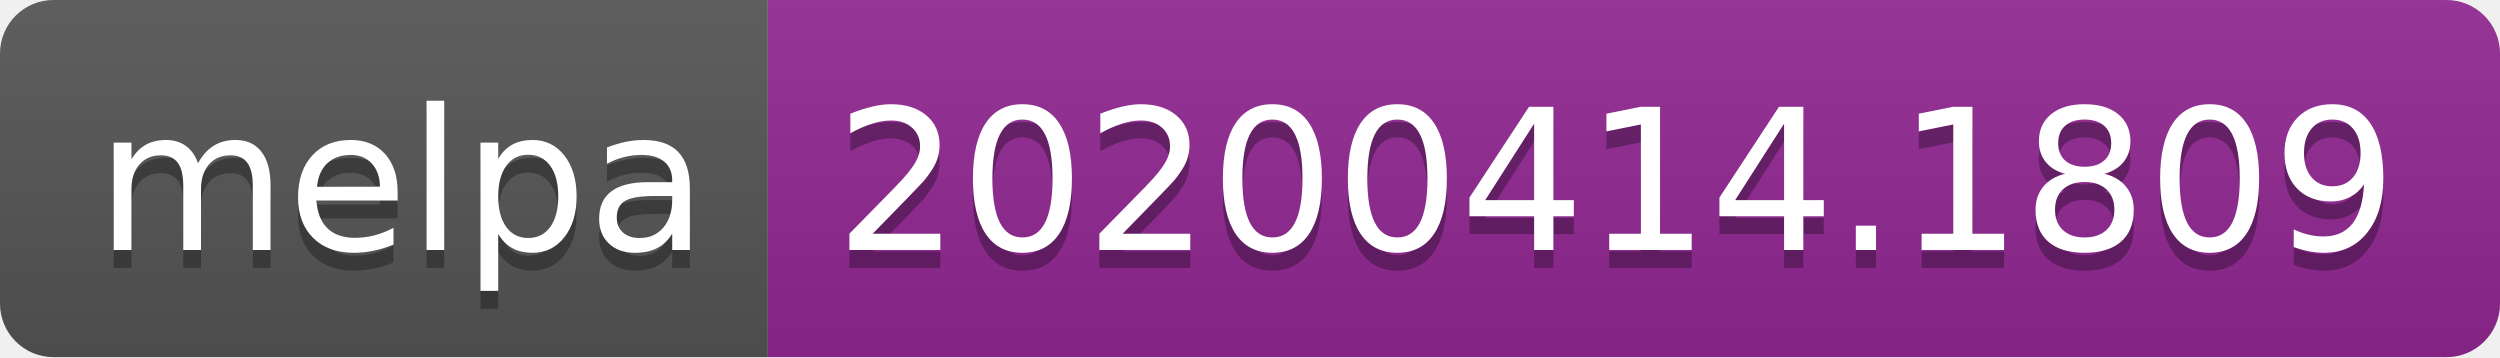
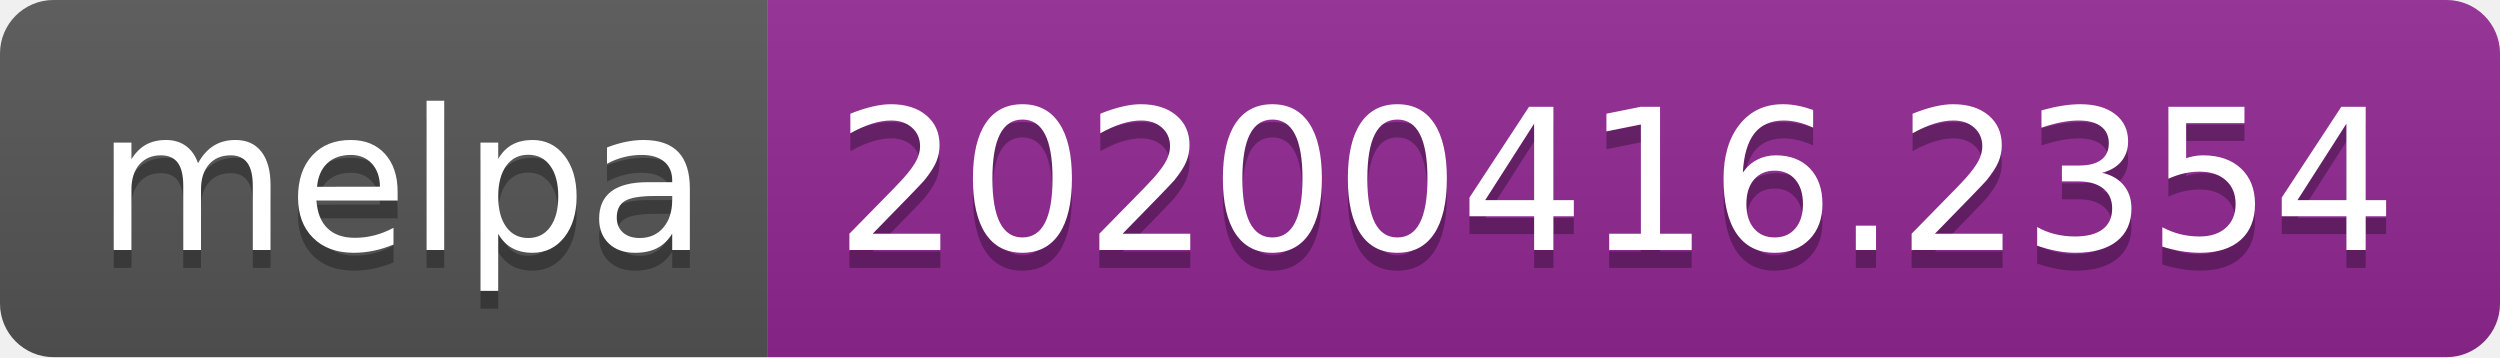
<svg xmlns="http://www.w3.org/2000/svg" width="140" height="20">
  <linearGradient id="b" x2="0" y2="100%">
    <stop offset="0" stop-color="#bbb" stop-opacity=".1" />
    <stop offset="1" stop-opacity=".1" />
  </linearGradient>
  <clipPath id="a">
    <rect width="140" height="20" rx="3" fill="#fff" />
  </clipPath>
  <g clip-path="url(#a)">
    <path fill="#555" d="M0 0h43v20H0z" />
    <path fill="#922793" d="M43 0h97v20H43z" />
    <path fill="url(#b)" d="M0 0h140v20H0z" />
  </g>
  <g fill="#fff" text-anchor="middle" font-family="DejaVu Sans,Verdana,Geneva,sans-serif" font-size="110">
    <text x="225" y="150" fill="#010101" fill-opacity=".3" transform="scale(.1)" textLength="330">melpa</text>
    <text x="225" y="140" transform="scale(.1)" textLength="330">melpa</text>
-     <text x="905" y="150" fill="#010101" fill-opacity=".3" transform="scale(.1)" textLength="870">20200414.1809</text>
-     <text x="905" y="140" transform="scale(.1)" textLength="870">20200414.1809</text>
+     <text x="905" y="150" fill="#010101" fill-opacity=".3" transform="scale(.1)" textLength="870">20200416.2354</text>
+     <text x="905" y="140" transform="scale(.1)" textLength="870">20200416.2354</text>
  </g>
</svg>
